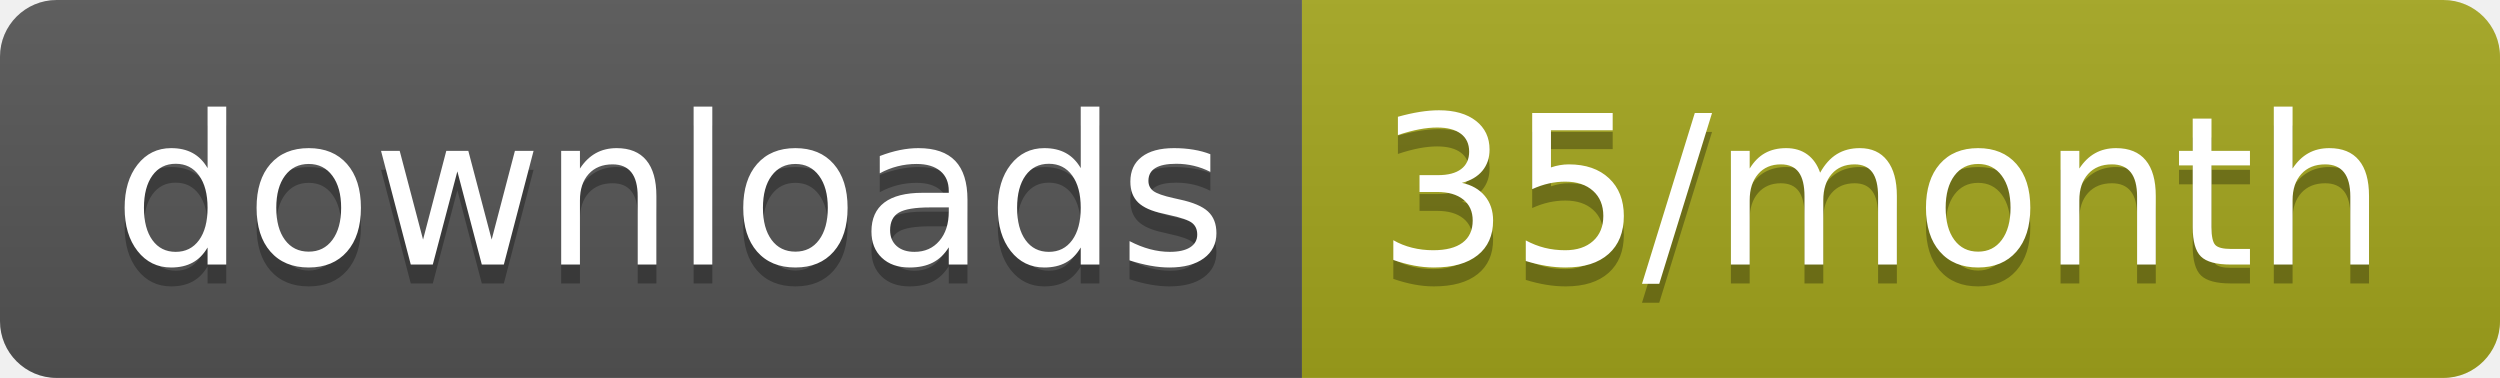
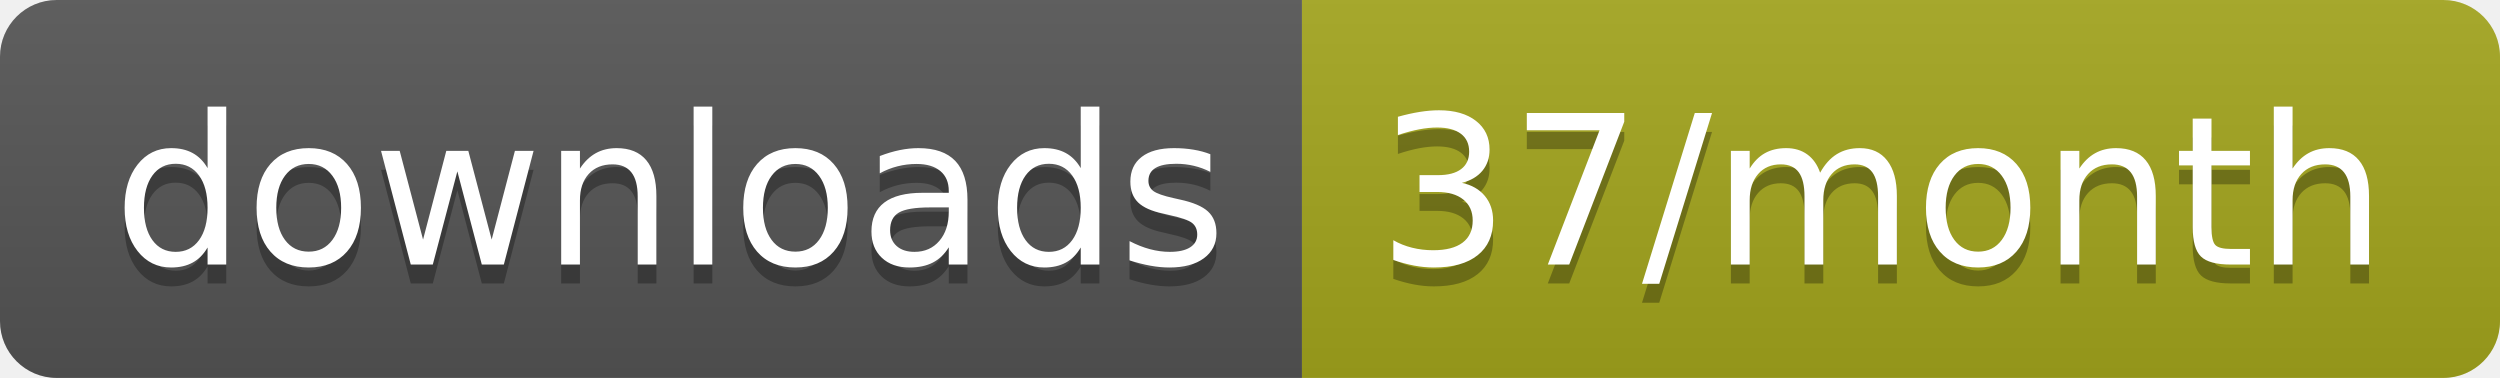
<svg xmlns="http://www.w3.org/2000/svg" width="132.3" height="20">
  <linearGradient id="smooth" x2="0" y2="100%">
    <stop offset="0" stop-color="#bbb" stop-opacity=".1" />
    <stop offset="1" stop-opacity=".1" />
  </linearGradient>
  <clipPath id="round">
    <rect width="132.3" height="20" rx="3" fill="#fff" />
  </clipPath>
  <g clip-path="url(#round)">
    <rect width="68.9" height="20" fill="#555" />
    <rect x="68.9" width="63.4" height="20" fill="#a4a61d" />
    <rect width="132.3" height="20" fill="url(#smooth)" />
  </g>
  <g fill="#fff" text-anchor="middle" font-family="DejaVu Sans,Verdana,Geneva,sans-serif" font-size="110">
    <text x="354.5" y="150" fill="#010101" fill-opacity=".3" transform="scale(0.1)" textLength="589.0" lengthAdjust="spacing">downloads</text>
    <text x="354.5" y="140" transform="scale(0.1)" textLength="589.0" lengthAdjust="spacing">downloads</text>
-     <text x="996" y="150" fill="#010101" fill-opacity=".3" transform="scale(0.1)" textLength="534.0" lengthAdjust="spacing">35/month</text>
-     <text x="996" y="140" transform="scale(0.1)" textLength="534.0" lengthAdjust="spacing">35/month</text>
+     <text x="996" y="150" fill="#010101" fill-opacity=".3" transform="scale(0.1)" textLength="534.0" lengthAdjust="spacing">37/month</text>
+     <text x="996" y="140" transform="scale(0.1)" textLength="534.0" lengthAdjust="spacing">37/month</text>
  </g>
</svg>
